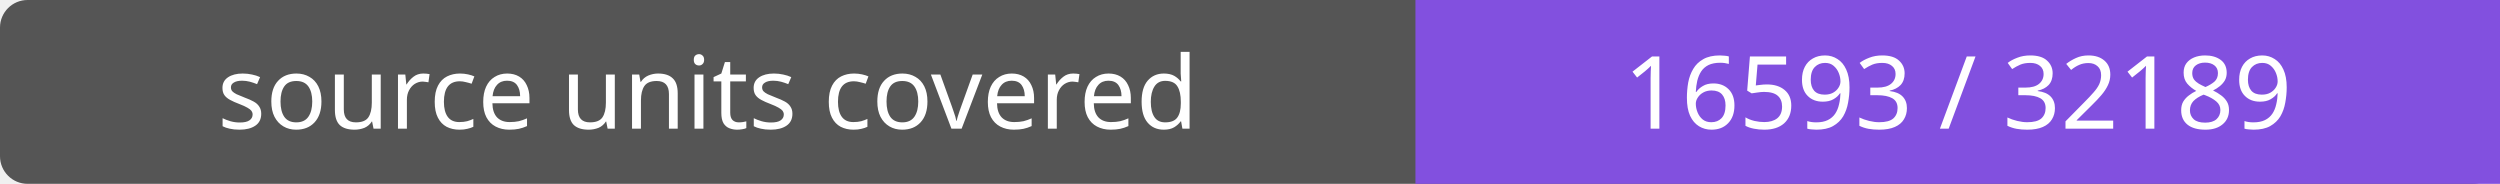
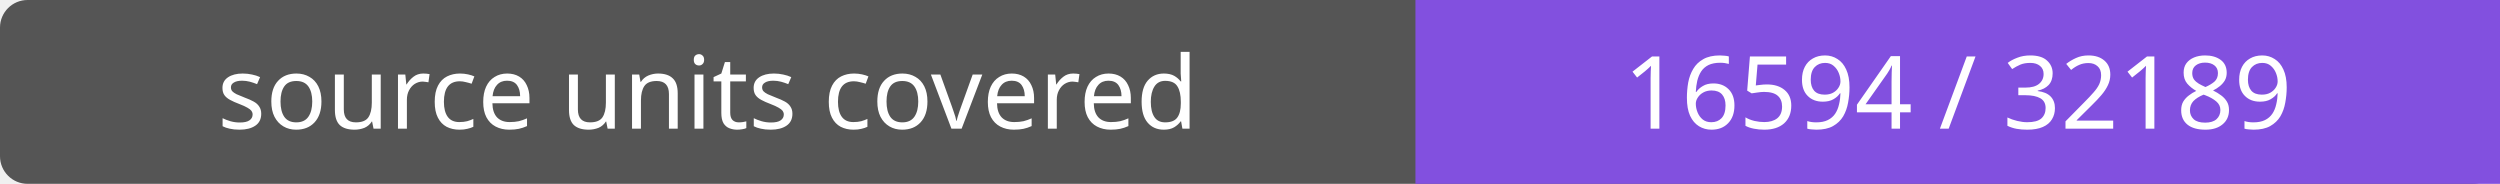
- <svg xmlns="http://www.w3.org/2000/svg" width="272" height="20" role="img" aria-label="source units covered: 16593 / 32189">
+ <svg xmlns="http://www.w3.org/2000/svg" width="272" height="20" role="img" aria-label="source units covered: 16594 / 32189">
  <rect width="272" height="20" rx="3" fill="#555" />
  <path fill="#8250df" d="M154 0h118v20H154z" />
  <g fill="#fff" text-anchor="middle" font-family="Verdana,sans-serif" font-size="11">
    <text x="77.0" y="14">source units covered</text>
-     <text x="213.0" y="14">16593 / 32189</text>
+     <text x="213.0" y="14">16594 / 32189</text>
  </g>
</svg>
